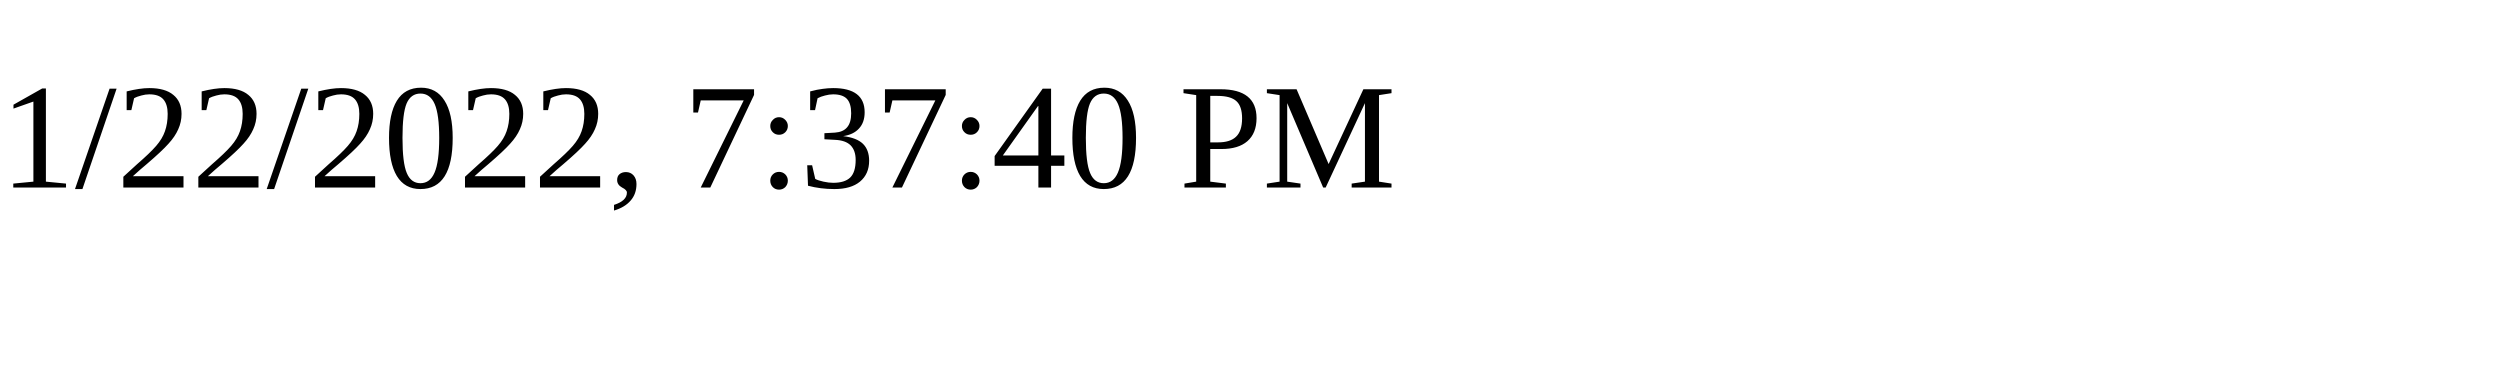
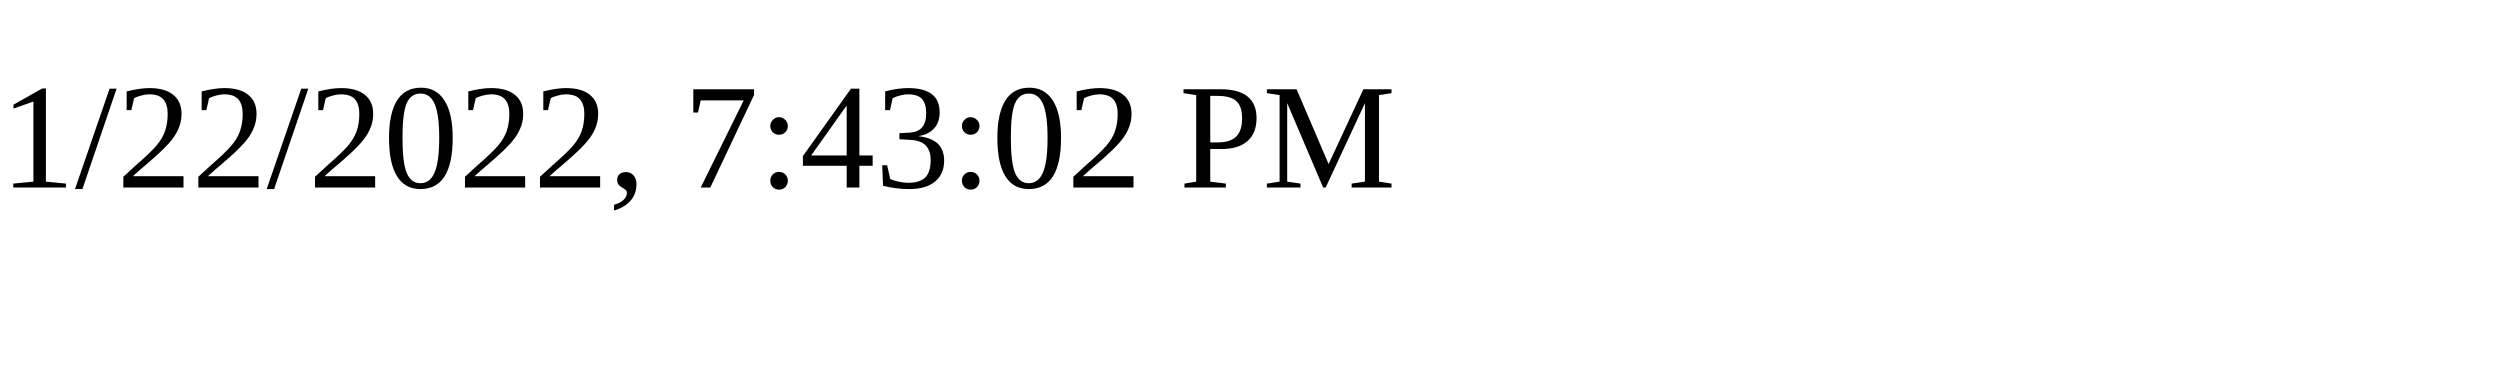
<svg xmlns="http://www.w3.org/2000/svg" height="30" width="200">
-   <text x="0" y="15">1/22/2022, 7:37:40 PM</text>
+   <text x="0" y="15">1/22/2022, 7:43:02 PM</text>
</svg>
